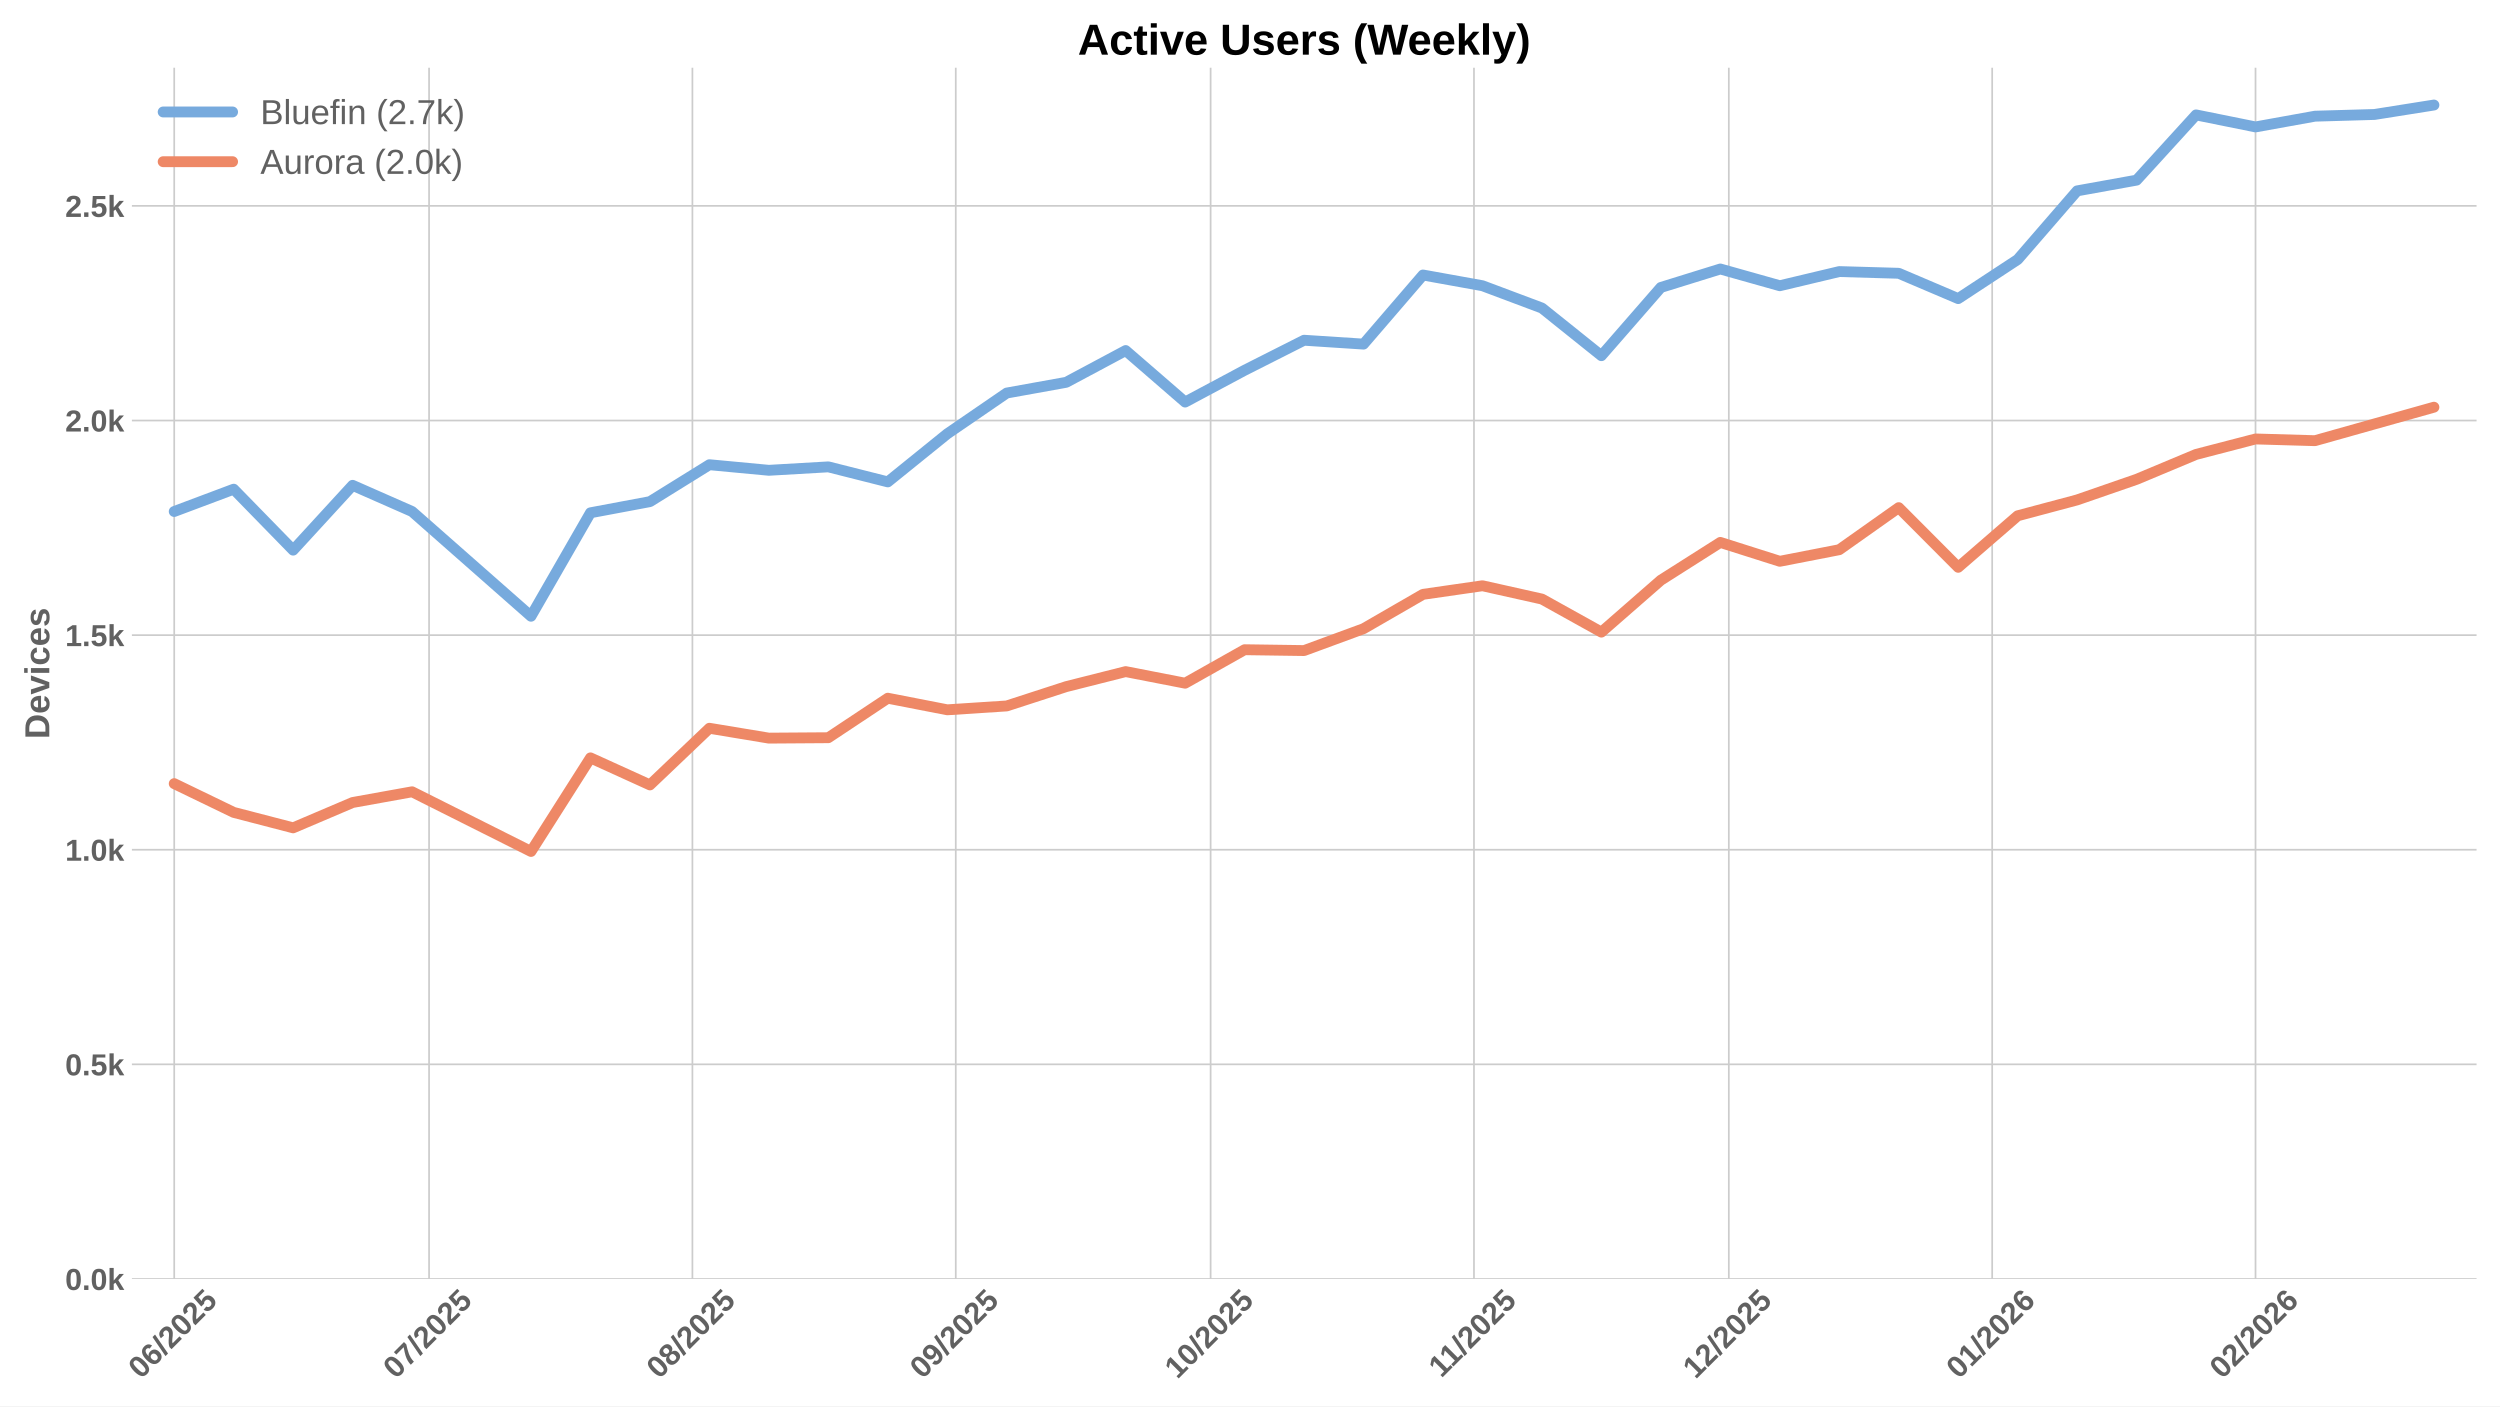
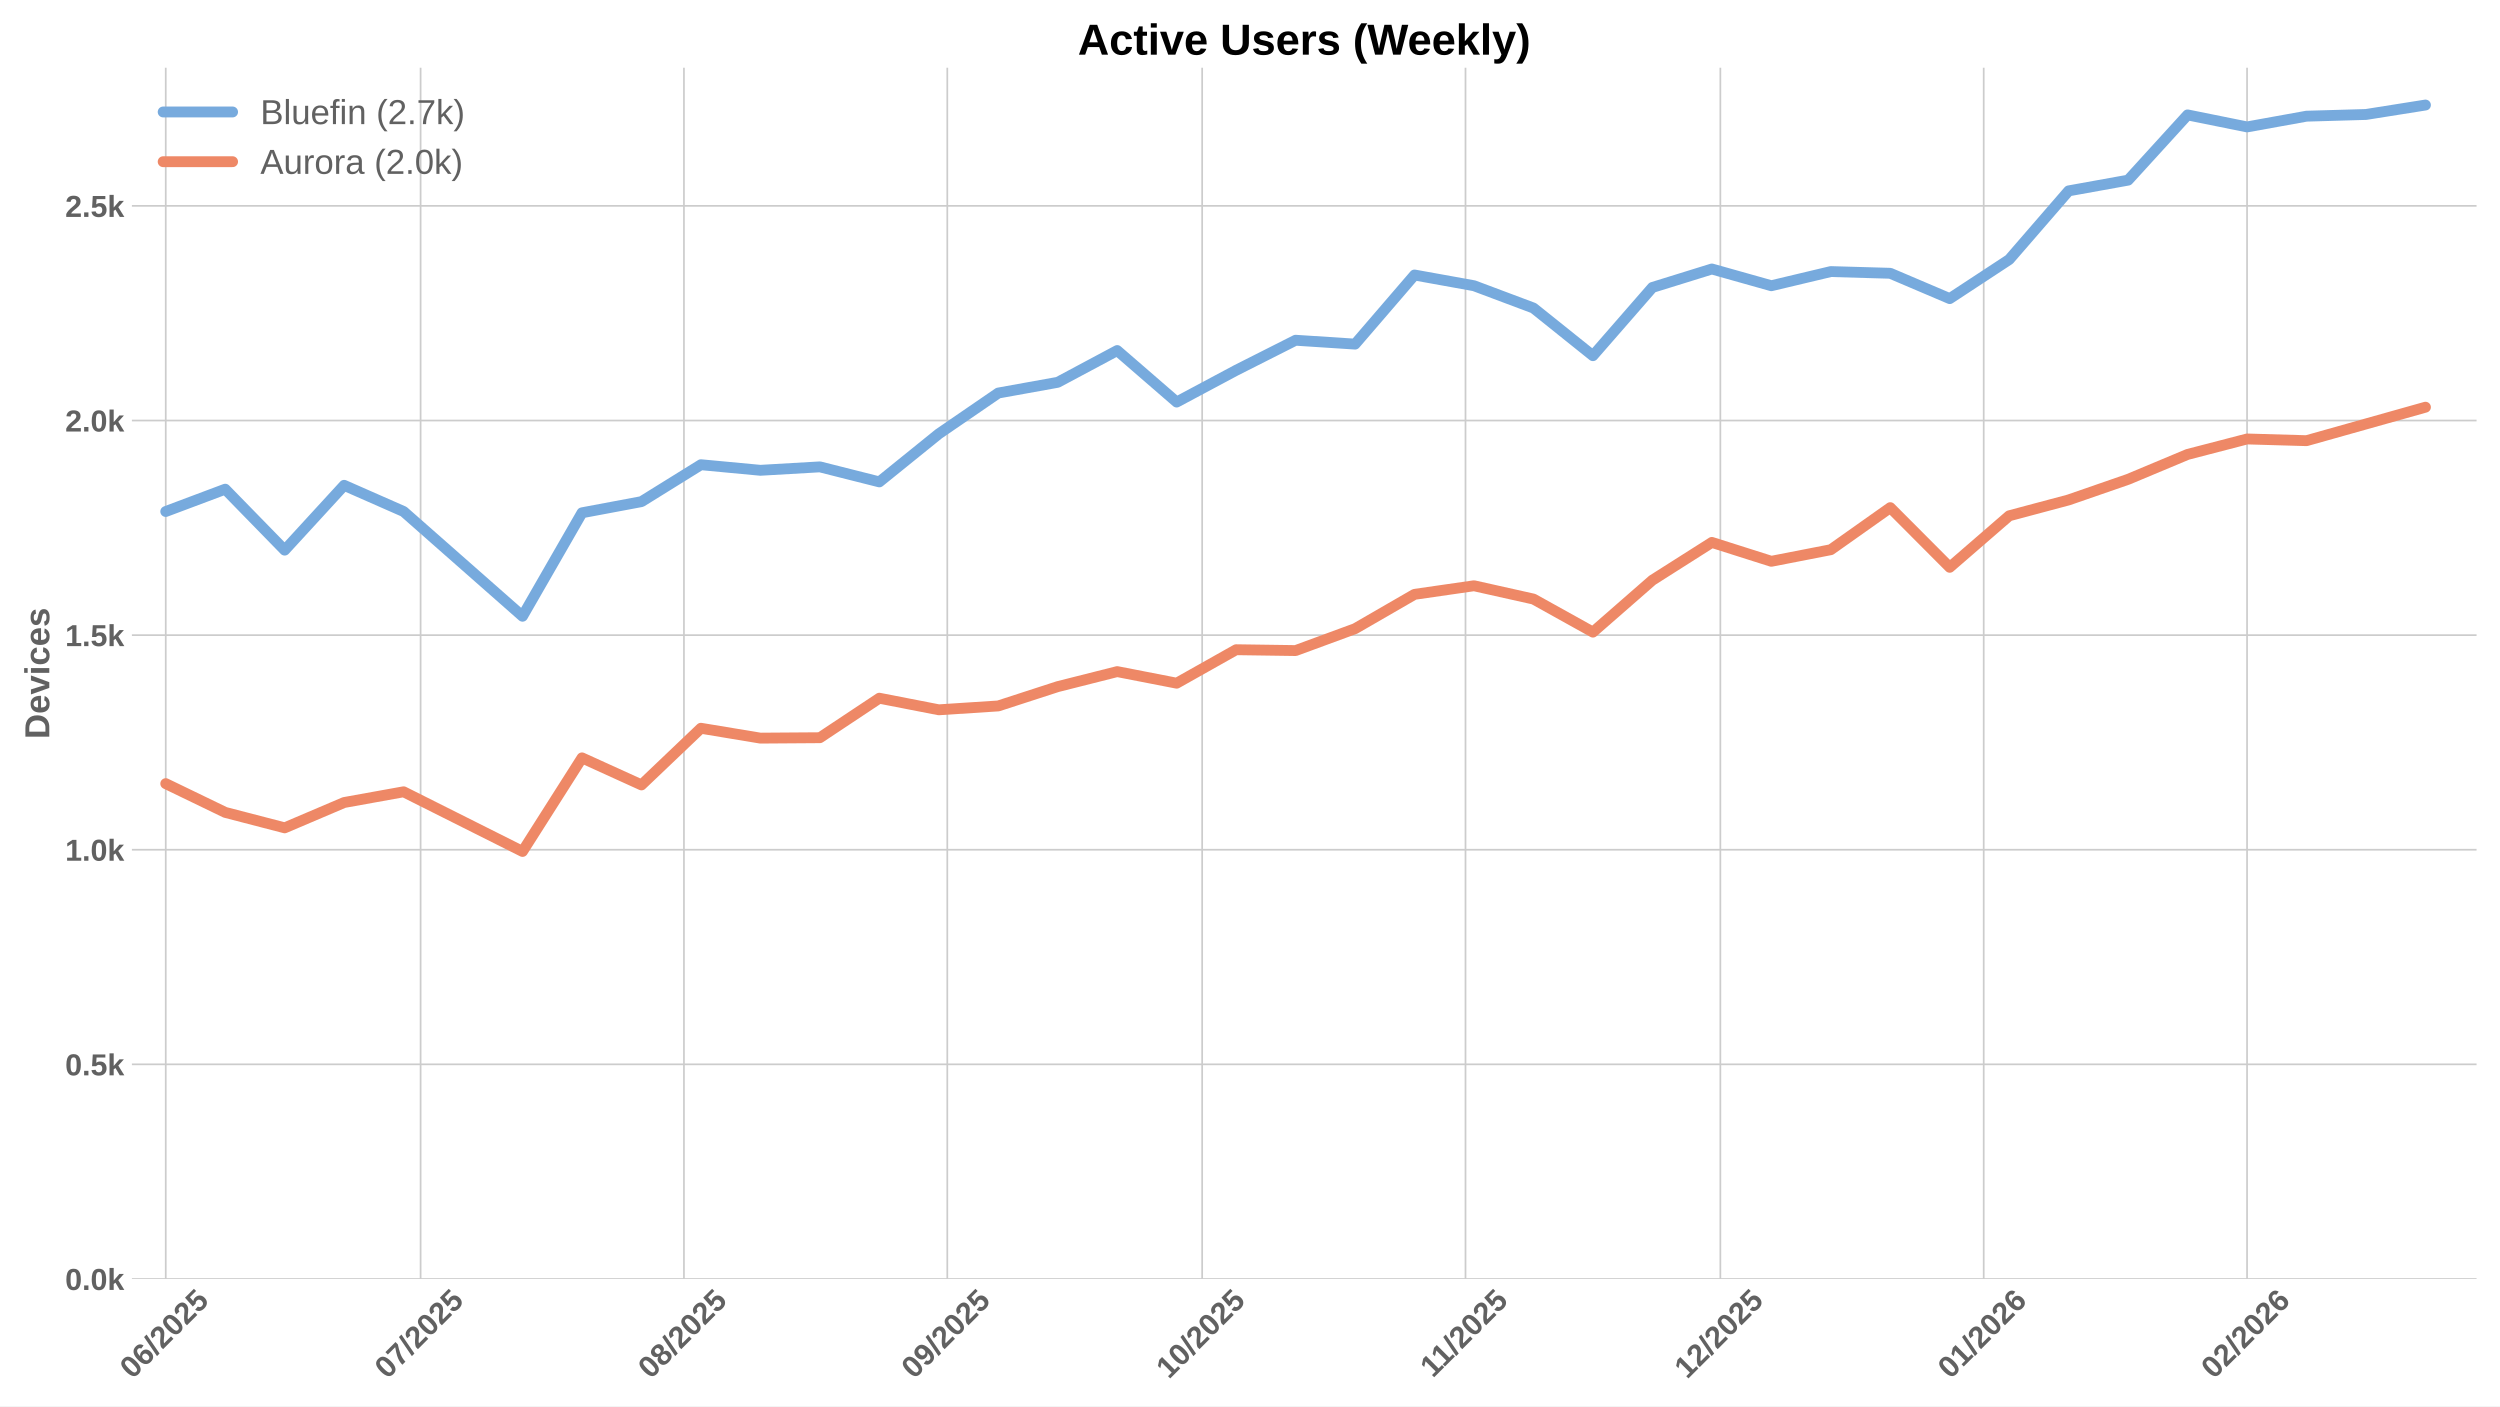
<svg xmlns="http://www.w3.org/2000/svg" xmlns:xlink="http://www.w3.org/1999/xlink" width="1152pt" height="648pt" viewBox="0 0 1152 648" version="1.1">
  <defs>
    <style type="text/css">*{stroke-linejoin: round; stroke-linecap: butt}</style>
  </defs>
  <g id="figure_1">
    <g id="patch_1">
      <path d="M 0 648  L 1152 648  L 1152 0  L 0 0  z " style="fill: #ffffff" />
    </g>
    <g id="axes_1">
      <g id="patch_2">
        <path d="M 60.78 589.343  L 1141.2 589.343  L 1141.2 31.2  L 60.78 31.2  z " style="fill: #ffffff" />
      </g>
      <g id="matplotlib.axis_1">
        <g id="xtick_1">
          <g id="line2d_1">
-             <path d="M 80.276 589.343  L 80.276 31.2  " clip-path="url(#pb93376499d)" style="fill: none; stroke: #cccccc; stroke-width: 0.8; stroke-linecap: round" />
+             <path d="M 76.374 589.343  L 76.374 31.2  " clip-path="url(#pc9b4772d0a)" style="fill: none; stroke: #cccccc; stroke-width: 0.8; stroke-linecap: round" />
          </g>
          <g id="line2d_2" />
          <g id="text_1">
-             <g style="fill: #616161" transform="translate(64.94592 635.7977) rotate(-45) scale(0.14 -0.14)">
+             <g style="fill: #616161" transform="translate(61.04337 635.7977) rotate(-45) scale(0.14 -0.14)">
              <defs>
                <path id="LiberationSans-Bold-30" d="M 3297 2203  Q 3297 1088 2914 512  Q 2531 -63 1766 -63  Q 253 -63 253 2203  Q 253 2994 418 3494  Q 584 3994 915 4231  Q 1247 4469 1791 4469  Q 2572 4469 2934 3903  Q 3297 3338 3297 2203  z M 2416 2203  Q 2416 2813 2356 3150  Q 2297 3488 2165 3634  Q 2034 3781 1784 3781  Q 1519 3781 1383 3632  Q 1247 3484 1189 3148  Q 1131 2813 1131 2203  Q 1131 1600 1192 1261  Q 1253 922 1386 775  Q 1519 628 1772 628  Q 2022 628 2158 783  Q 2294 938 2355 1278  Q 2416 1619 2416 2203  z " transform="scale(0.015625)" />
                <path id="LiberationSans-Bold-36" d="M 3328 1441  Q 3328 738 2934 337  Q 2541 -63 1847 -63  Q 1069 -63 651 482  Q 234 1028 234 2100  Q 234 3278 657 3873  Q 1081 4469 1869 4469  Q 2428 4469 2751 4222  Q 3075 3975 3209 3456  L 2381 3341  Q 2263 3775 1850 3775  Q 1497 3775 1295 3422  Q 1094 3069 1094 2350  Q 1234 2584 1484 2709  Q 1734 2834 2050 2834  Q 2641 2834 2984 2459  Q 3328 2084 3328 1441  z M 2447 1416  Q 2447 1791 2273 1989  Q 2100 2188 1797 2188  Q 1506 2188 1331 2002  Q 1156 1816 1156 1509  Q 1156 1125 1339 873  Q 1522 622 1819 622  Q 2116 622 2281 833  Q 2447 1044 2447 1416  z " transform="scale(0.015625)" />
                <path id="LiberationSans-Bold-2f" d="M 63 -128  L 972 4638  L 1716 4638  L 822 -128  L 63 -128  z " transform="scale(0.015625)" />
                <path id="LiberationSans-Bold-32" d="M 222 0  L 222 609  Q 394 988 711 1347  Q 1028 1706 1509 2097  Q 1972 2472 2158 2715  Q 2344 2959 2344 3194  Q 2344 3769 1766 3769  Q 1484 3769 1336 3617  Q 1188 3466 1144 3163  L 259 3213  Q 334 3825 717 4147  Q 1100 4469 1759 4469  Q 2472 4469 2853 4144  Q 3234 3819 3234 3231  Q 3234 2922 3112 2672  Q 2991 2422 2800 2211  Q 2609 2000 2376 1815  Q 2144 1631 1925 1456  Q 1706 1281 1526 1103  Q 1347 925 1259 722  L 3303 722  L 3303 0  L 222 0  z " transform="scale(0.015625)" />
                <path id="LiberationSans-Bold-35" d="M 3381 1466  Q 3381 766 2945 351  Q 2509 -63 1750 -63  Q 1088 -63 689 235  Q 291 534 197 1100  L 1075 1172  Q 1144 891 1319 762  Q 1494 634 1759 634  Q 2088 634 2283 843  Q 2478 1053 2478 1447  Q 2478 1794 2293 2001  Q 2109 2209 1778 2209  Q 1413 2209 1181 1925  L 325 1925  L 478 4403  L 3125 4403  L 3125 3750  L 1275 3750  L 1203 2638  Q 1522 2919 2000 2919  Q 2628 2919 3004 2528  Q 3381 2138 3381 1466  z " transform="scale(0.015625)" />
              </defs>
              <use xlink:href="#LiberationSans-Bold-30" />
              <use xlink:href="#LiberationSans-Bold-36" transform="translate(55.61523 0)" />
              <use xlink:href="#LiberationSans-Bold-2f" transform="translate(111.2305 0)" />
              <use xlink:href="#LiberationSans-Bold-32" transform="translate(139.0137 0)" />
              <use xlink:href="#LiberationSans-Bold-30" transform="translate(194.6289 0)" />
              <use xlink:href="#LiberationSans-Bold-32" transform="translate(250.2441 0)" />
              <use xlink:href="#LiberationSans-Bold-35" transform="translate(305.8594 0)" />
            </g>
          </g>
        </g>
        <g id="xtick_2">
          <g id="line2d_3">
-             <path d="M 197.713 589.343  L 197.713 31.2  " clip-path="url(#pb93376499d)" style="fill: none; stroke: #cccccc; stroke-width: 0.8; stroke-linecap: round" />
+             <path d="M 193.811 589.343  L 193.811 31.2  " clip-path="url(#pc9b4772d0a)" style="fill: none; stroke: #cccccc; stroke-width: 0.8; stroke-linecap: round" />
          </g>
          <g id="line2d_4" />
          <g id="text_2">
-             <g style="fill: #616161" transform="translate(182.3829 635.7977) rotate(-45) scale(0.14 -0.14)">
+             <g style="fill: #616161" transform="translate(178.4803 635.7977) rotate(-45) scale(0.14 -0.14)">
              <defs>
                <path id="LiberationSans-Bold-37" d="M 3278 3706  Q 2981 3238 2717 2797  Q 2453 2356 2256 1911  Q 2059 1466 1945 995  Q 1831 525 1831 0  L 916 0  Q 916 550 1059 1064  Q 1203 1578 1475 2111  Q 1747 2644 2463 3681  L 275 3681  L 275 4403  L 3278 4403  L 3278 3706  z " transform="scale(0.015625)" />
              </defs>
              <use xlink:href="#LiberationSans-Bold-30" />
              <use xlink:href="#LiberationSans-Bold-37" transform="translate(55.61523 0)" />
              <use xlink:href="#LiberationSans-Bold-2f" transform="translate(111.2305 0)" />
              <use xlink:href="#LiberationSans-Bold-32" transform="translate(139.0137 0)" />
              <use xlink:href="#LiberationSans-Bold-30" transform="translate(194.6289 0)" />
              <use xlink:href="#LiberationSans-Bold-32" transform="translate(250.2441 0)" />
              <use xlink:href="#LiberationSans-Bold-35" transform="translate(305.8594 0)" />
            </g>
          </g>
        </g>
        <g id="xtick_3">
          <g id="line2d_5">
-             <path d="M 319.065 589.343  L 319.065 31.2  " clip-path="url(#pb93376499d)" style="fill: none; stroke: #cccccc; stroke-width: 0.8; stroke-linecap: round" />
+             <path d="M 315.162 589.343  L 315.162 31.2  " clip-path="url(#pc9b4772d0a)" style="fill: none; stroke: #cccccc; stroke-width: 0.8; stroke-linecap: round" />
          </g>
          <g id="line2d_6" />
          <g id="text_3">
-             <g style="fill: #616161" transform="translate(303.7344 635.7977) rotate(-45) scale(0.14 -0.14)">
+             <g style="fill: #616161" transform="translate(299.8319 635.7977) rotate(-45) scale(0.14 -0.14)">
              <defs>
                <path id="LiberationSans-Bold-38" d="M 3363 1241  Q 3363 622 2953 279  Q 2544 -63 1784 -63  Q 1031 -63 617 278  Q 203 619 203 1234  Q 203 1656 447 1945  Q 691 2234 1100 2303  L 1100 2316  Q 744 2394 525 2669  Q 306 2944 306 3303  Q 306 3844 689 4156  Q 1072 4469 1772 4469  Q 2488 4469 2870 4164  Q 3253 3859 3253 3297  Q 3253 2938 3036 2666  Q 2819 2394 2453 2322  L 2453 2309  Q 2878 2241 3120 1961  Q 3363 1681 3363 1241  z M 2350 3250  Q 2350 3563 2206 3708  Q 2063 3853 1772 3853  Q 1203 3853 1203 3250  Q 1203 2619 1778 2619  Q 2066 2619 2208 2766  Q 2350 2913 2350 3250  z M 2453 1313  Q 2453 2003 1766 2003  Q 1447 2003 1276 1822  Q 1106 1641 1106 1300  Q 1106 913 1275 734  Q 1444 556 1791 556  Q 2131 556 2292 734  Q 2453 913 2453 1313  z " transform="scale(0.015625)" />
              </defs>
              <use xlink:href="#LiberationSans-Bold-30" />
              <use xlink:href="#LiberationSans-Bold-38" transform="translate(55.61523 0)" />
              <use xlink:href="#LiberationSans-Bold-2f" transform="translate(111.2305 0)" />
              <use xlink:href="#LiberationSans-Bold-32" transform="translate(139.0137 0)" />
              <use xlink:href="#LiberationSans-Bold-30" transform="translate(194.6289 0)" />
              <use xlink:href="#LiberationSans-Bold-32" transform="translate(250.2441 0)" />
              <use xlink:href="#LiberationSans-Bold-35" transform="translate(305.8594 0)" />
            </g>
          </g>
        </g>
        <g id="xtick_4">
          <g id="line2d_7">
-             <path d="M 440.416 589.343  L 440.416 31.2  " clip-path="url(#pb93376499d)" style="fill: none; stroke: #cccccc; stroke-width: 0.8; stroke-linecap: round" />
+             <path d="M 436.514 589.343  L 436.514 31.2  " clip-path="url(#pc9b4772d0a)" style="fill: none; stroke: #cccccc; stroke-width: 0.8; stroke-linecap: round" />
          </g>
          <g id="line2d_8" />
          <g id="text_4">
-             <g style="fill: #616161" transform="translate(425.0859 635.7977) rotate(-45) scale(0.14 -0.14)">
+             <g style="fill: #616161" transform="translate(421.1834 635.7977) rotate(-45) scale(0.14 -0.14)">
              <defs>
                <path id="LiberationSans-Bold-39" d="M 3322 2272  Q 3322 1100 2894 518  Q 2466 -63 1678 -63  Q 1097 -63 767 185  Q 438 434 300 972  L 1125 1088  Q 1247 628 1688 628  Q 2056 628 2254 981  Q 2453 1334 2459 2028  Q 2341 1794 2070 1661  Q 1800 1528 1488 1528  Q 906 1528 564 1923  Q 222 2319 222 2994  Q 222 3688 623 4078  Q 1025 4469 1759 4469  Q 2550 4469 2936 3920  Q 3322 3372 3322 2272  z M 2394 2888  Q 2394 3297 2214 3539  Q 2034 3781 1738 3781  Q 1447 3781 1280 3570  Q 1113 3359 1113 2988  Q 1113 2622 1278 2401  Q 1444 2181 1741 2181  Q 2022 2181 2208 2373  Q 2394 2566 2394 2888  z " transform="scale(0.015625)" />
              </defs>
              <use xlink:href="#LiberationSans-Bold-30" />
              <use xlink:href="#LiberationSans-Bold-39" transform="translate(55.61523 0)" />
              <use xlink:href="#LiberationSans-Bold-2f" transform="translate(111.2305 0)" />
              <use xlink:href="#LiberationSans-Bold-32" transform="translate(139.0137 0)" />
              <use xlink:href="#LiberationSans-Bold-30" transform="translate(194.6289 0)" />
              <use xlink:href="#LiberationSans-Bold-32" transform="translate(250.2441 0)" />
              <use xlink:href="#LiberationSans-Bold-35" transform="translate(305.8594 0)" />
            </g>
          </g>
        </g>
        <g id="xtick_5">
          <g id="line2d_9">
-             <path d="M 557.853 589.343  L 557.853 31.2  " clip-path="url(#pb93376499d)" style="fill: none; stroke: #cccccc; stroke-width: 0.8; stroke-linecap: round" />
+             <path d="M 553.951 589.343  L 553.951 31.2  " clip-path="url(#pc9b4772d0a)" style="fill: none; stroke: #cccccc; stroke-width: 0.8; stroke-linecap: round" />
          </g>
          <g id="line2d_10" />
          <g id="text_5">
-             <g style="fill: #616161" transform="translate(542.5229 635.7977) rotate(-45) scale(0.14 -0.14)">
+             <g style="fill: #616161" transform="translate(538.6203 635.7977) rotate(-45) scale(0.14 -0.14)">
              <defs>
                <path id="LiberationSans-Bold-31" d="M 403 0  L 403 653  L 1494 653  L 1494 3656  L 438 2997  L 438 3688  L 1541 4403  L 2372 4403  L 2372 653  L 3381 653  L 3381 0  L 403 0  z " transform="scale(0.015625)" />
              </defs>
              <use xlink:href="#LiberationSans-Bold-31" />
              <use xlink:href="#LiberationSans-Bold-30" transform="translate(55.61523 0)" />
              <use xlink:href="#LiberationSans-Bold-2f" transform="translate(111.2305 0)" />
              <use xlink:href="#LiberationSans-Bold-32" transform="translate(139.0137 0)" />
              <use xlink:href="#LiberationSans-Bold-30" transform="translate(194.6289 0)" />
              <use xlink:href="#LiberationSans-Bold-32" transform="translate(250.2441 0)" />
              <use xlink:href="#LiberationSans-Bold-35" transform="translate(305.8594 0)" />
            </g>
          </g>
        </g>
        <g id="xtick_6">
          <g id="line2d_11">
-             <path d="M 679.205 589.343  L 679.205 31.2  " clip-path="url(#pb93376499d)" style="fill: none; stroke: #cccccc; stroke-width: 0.8; stroke-linecap: round" />
+             <path d="M 675.302 589.343  L 675.302 31.2  " clip-path="url(#pc9b4772d0a)" style="fill: none; stroke: #cccccc; stroke-width: 0.8; stroke-linecap: round" />
          </g>
          <g id="line2d_12" />
          <g id="text_6">
-             <g style="fill: #616161" transform="translate(664.1466 635.2532) rotate(-45) scale(0.14 -0.14)">
+             <g style="fill: #616161" transform="translate(660.2441 635.2532) rotate(-45) scale(0.14 -0.14)">
              <use xlink:href="#LiberationSans-Bold-31" />
              <use xlink:href="#LiberationSans-Bold-31" transform="translate(50.11523 0)" />
              <use xlink:href="#LiberationSans-Bold-2f" transform="translate(105.7305 0)" />
              <use xlink:href="#LiberationSans-Bold-32" transform="translate(133.5137 0)" />
              <use xlink:href="#LiberationSans-Bold-30" transform="translate(189.1289 0)" />
              <use xlink:href="#LiberationSans-Bold-32" transform="translate(244.7441 0)" />
              <use xlink:href="#LiberationSans-Bold-35" transform="translate(300.3594 0)" />
            </g>
          </g>
        </g>
        <g id="xtick_7">
          <g id="line2d_13">
-             <path d="M 796.642 589.343  L 796.642 31.2  " clip-path="url(#pb93376499d)" style="fill: none; stroke: #cccccc; stroke-width: 0.8; stroke-linecap: round" />
+             <path d="M 792.739 589.343  L 792.739 31.2  " clip-path="url(#pc9b4772d0a)" style="fill: none; stroke: #cccccc; stroke-width: 0.8; stroke-linecap: round" />
          </g>
          <g id="line2d_14" />
          <g id="text_7">
-             <g style="fill: #616161" transform="translate(781.3114 635.7977) rotate(-45) scale(0.14 -0.14)">
+             <g style="fill: #616161" transform="translate(777.4088 635.7977) rotate(-45) scale(0.14 -0.14)">
              <use xlink:href="#LiberationSans-Bold-31" />
              <use xlink:href="#LiberationSans-Bold-32" transform="translate(55.61523 0)" />
              <use xlink:href="#LiberationSans-Bold-2f" transform="translate(111.2305 0)" />
              <use xlink:href="#LiberationSans-Bold-32" transform="translate(139.0137 0)" />
              <use xlink:href="#LiberationSans-Bold-30" transform="translate(194.6289 0)" />
              <use xlink:href="#LiberationSans-Bold-32" transform="translate(250.2441 0)" />
              <use xlink:href="#LiberationSans-Bold-35" transform="translate(305.8594 0)" />
            </g>
          </g>
        </g>
        <g id="xtick_8">
          <g id="line2d_15">
-             <path d="M 917.993 589.343  L 917.993 31.2  " clip-path="url(#pb93376499d)" style="fill: none; stroke: #cccccc; stroke-width: 0.8; stroke-linecap: round" />
+             <path d="M 914.091 589.343  L 914.091 31.2  " clip-path="url(#pc9b4772d0a)" style="fill: none; stroke: #cccccc; stroke-width: 0.8; stroke-linecap: round" />
          </g>
          <g id="line2d_16" />
          <g id="text_8">
-             <g style="fill: #616161" transform="translate(902.6629 635.7977) rotate(-45) scale(0.14 -0.14)">
+             <g style="fill: #616161" transform="translate(898.7603 635.7977) rotate(-45) scale(0.14 -0.14)">
              <use xlink:href="#LiberationSans-Bold-30" />
              <use xlink:href="#LiberationSans-Bold-31" transform="translate(55.61523 0)" />
              <use xlink:href="#LiberationSans-Bold-2f" transform="translate(111.2305 0)" />
              <use xlink:href="#LiberationSans-Bold-32" transform="translate(139.0137 0)" />
              <use xlink:href="#LiberationSans-Bold-30" transform="translate(194.6289 0)" />
              <use xlink:href="#LiberationSans-Bold-32" transform="translate(250.2441 0)" />
              <use xlink:href="#LiberationSans-Bold-36" transform="translate(305.8594 0)" />
            </g>
          </g>
        </g>
        <g id="xtick_9">
          <g id="line2d_17">
-             <path d="M 1039.345 589.343  L 1039.345 31.2  " clip-path="url(#pb93376499d)" style="fill: none; stroke: #cccccc; stroke-width: 0.8; stroke-linecap: round" />
+             <path d="M 1035.442 589.343  L 1035.442 31.2  " clip-path="url(#pc9b4772d0a)" style="fill: none; stroke: #cccccc; stroke-width: 0.8; stroke-linecap: round" />
          </g>
          <g id="line2d_18" />
          <g id="text_9">
-             <g style="fill: #616161" transform="translate(1024.014 635.7977) rotate(-45) scale(0.14 -0.14)">
+             <g style="fill: #616161" transform="translate(1020.112 635.7977) rotate(-45) scale(0.14 -0.14)">
              <use xlink:href="#LiberationSans-Bold-30" />
              <use xlink:href="#LiberationSans-Bold-32" transform="translate(55.61523 0)" />
              <use xlink:href="#LiberationSans-Bold-2f" transform="translate(111.2305 0)" />
              <use xlink:href="#LiberationSans-Bold-32" transform="translate(139.0137 0)" />
              <use xlink:href="#LiberationSans-Bold-30" transform="translate(194.6289 0)" />
              <use xlink:href="#LiberationSans-Bold-32" transform="translate(250.2441 0)" />
              <use xlink:href="#LiberationSans-Bold-36" transform="translate(305.8594 0)" />
            </g>
          </g>
        </g>
      </g>
      <g id="matplotlib.axis_2">
        <g id="ytick_1">
          <g id="line2d_19">
-             <path d="M 60.78 589.343  L 1141.2 589.343  " clip-path="url(#pb93376499d)" style="fill: none; stroke: #cccccc; stroke-width: 0.8; stroke-linecap: round" />
+             <path d="M 60.78 589.343  L 1141.2 589.343  " clip-path="url(#pc9b4772d0a)" style="fill: none; stroke: #cccccc; stroke-width: 0.8; stroke-linecap: round" />
          </g>
          <g id="line2d_20" />
          <g id="text_10">
            <g style="fill: #616161" transform="translate(30.03469 594.416) scale(0.14 -0.14)">
              <defs>
                <path id="LiberationSans-Bold-2e" d="M 434 0  L 434 953  L 1338 953  L 1338 0  L 434 0  z " transform="scale(0.015625)" />
                <path id="LiberationSans-Bold-6b" d="M 2606 0  L 1703 1531  L 1325 1269  L 1325 0  L 447 0  L 447 4638  L 1325 4638  L 1325 1981  L 2531 3381  L 3475 3381  L 2288 2063  L 3566 0  L 2606 0  z " transform="scale(0.015625)" />
              </defs>
              <use xlink:href="#LiberationSans-Bold-30" />
              <use xlink:href="#LiberationSans-Bold-2e" transform="translate(55.61523 0)" />
              <use xlink:href="#LiberationSans-Bold-30" transform="translate(83.39844 0)" />
              <use xlink:href="#LiberationSans-Bold-6b" transform="translate(139.0137 0)" />
            </g>
          </g>
        </g>
        <g id="ytick_2">
          <g id="line2d_21">
-             <path d="M 60.78 490.45  L 1141.2 490.45  " clip-path="url(#pb93376499d)" style="fill: none; stroke: #cccccc; stroke-width: 0.8; stroke-linecap: round" />
+             <path d="M 60.78 490.45  L 1141.2 490.45  " clip-path="url(#pc9b4772d0a)" style="fill: none; stroke: #cccccc; stroke-width: 0.8; stroke-linecap: round" />
          </g>
          <g id="line2d_22" />
          <g id="text_11">
            <g style="fill: #616161" transform="translate(30.03469 495.5228) scale(0.14 -0.14)">
              <use xlink:href="#LiberationSans-Bold-30" />
              <use xlink:href="#LiberationSans-Bold-2e" transform="translate(55.61523 0)" />
              <use xlink:href="#LiberationSans-Bold-35" transform="translate(83.39844 0)" />
              <use xlink:href="#LiberationSans-Bold-6b" transform="translate(139.0137 0)" />
            </g>
          </g>
        </g>
        <g id="ytick_3">
          <g id="line2d_23">
-             <path d="M 60.78 391.557  L 1141.2 391.557  " clip-path="url(#pb93376499d)" style="fill: none; stroke: #cccccc; stroke-width: 0.8; stroke-linecap: round" />
+             <path d="M 60.78 391.557  L 1141.2 391.557  " clip-path="url(#pc9b4772d0a)" style="fill: none; stroke: #cccccc; stroke-width: 0.8; stroke-linecap: round" />
          </g>
          <g id="line2d_24" />
          <g id="text_12">
            <g style="fill: #616161" transform="translate(30.03469 396.6297) scale(0.14 -0.14)">
              <use xlink:href="#LiberationSans-Bold-31" />
              <use xlink:href="#LiberationSans-Bold-2e" transform="translate(55.61523 0)" />
              <use xlink:href="#LiberationSans-Bold-30" transform="translate(83.39844 0)" />
              <use xlink:href="#LiberationSans-Bold-6b" transform="translate(139.0137 0)" />
            </g>
          </g>
        </g>
        <g id="ytick_4">
          <g id="line2d_25">
-             <path d="M 60.78 292.664  L 1141.2 292.664  " clip-path="url(#pb93376499d)" style="fill: none; stroke: #cccccc; stroke-width: 0.8; stroke-linecap: round" />
+             <path d="M 60.78 292.664  L 1141.2 292.664  " clip-path="url(#pc9b4772d0a)" style="fill: none; stroke: #cccccc; stroke-width: 0.8; stroke-linecap: round" />
          </g>
          <g id="line2d_26" />
          <g id="text_13">
            <g style="fill: #616161" transform="translate(30.03469 297.7365) scale(0.14 -0.14)">
              <use xlink:href="#LiberationSans-Bold-31" />
              <use xlink:href="#LiberationSans-Bold-2e" transform="translate(55.61523 0)" />
              <use xlink:href="#LiberationSans-Bold-35" transform="translate(83.39844 0)" />
              <use xlink:href="#LiberationSans-Bold-6b" transform="translate(139.0137 0)" />
            </g>
          </g>
        </g>
        <g id="ytick_5">
          <g id="line2d_27">
-             <path d="M 60.78 193.77  L 1141.2 193.77  " clip-path="url(#pb93376499d)" style="fill: none; stroke: #cccccc; stroke-width: 0.8; stroke-linecap: round" />
+             <path d="M 60.78 193.77  L 1141.2 193.77  " clip-path="url(#pc9b4772d0a)" style="fill: none; stroke: #cccccc; stroke-width: 0.8; stroke-linecap: round" />
          </g>
          <g id="line2d_28" />
          <g id="text_14">
            <g style="fill: #616161" transform="translate(30.03469 198.8433) scale(0.14 -0.14)">
              <use xlink:href="#LiberationSans-Bold-32" />
              <use xlink:href="#LiberationSans-Bold-2e" transform="translate(55.61523 0)" />
              <use xlink:href="#LiberationSans-Bold-30" transform="translate(83.39844 0)" />
              <use xlink:href="#LiberationSans-Bold-6b" transform="translate(139.0137 0)" />
            </g>
          </g>
        </g>
        <g id="ytick_6">
          <g id="line2d_29">
-             <path d="M 60.78 94.877  L 1141.2 94.877  " clip-path="url(#pb93376499d)" style="fill: none; stroke: #cccccc; stroke-width: 0.8; stroke-linecap: round" />
+             <path d="M 60.78 94.877  L 1141.2 94.877  " clip-path="url(#pc9b4772d0a)" style="fill: none; stroke: #cccccc; stroke-width: 0.8; stroke-linecap: round" />
          </g>
          <g id="line2d_30" />
          <g id="text_15">
            <g style="fill: #616161" transform="translate(30.03469 99.95013) scale(0.14 -0.14)">
              <use xlink:href="#LiberationSans-Bold-32" />
              <use xlink:href="#LiberationSans-Bold-2e" transform="translate(55.61523 0)" />
              <use xlink:href="#LiberationSans-Bold-35" transform="translate(83.39844 0)" />
              <use xlink:href="#LiberationSans-Bold-6b" transform="translate(139.0137 0)" />
            </g>
          </g>
        </g>
        <g id="text_16">
          <g style="fill: #616161" transform="translate(22.71469 340.5153) rotate(-90) scale(0.16 -0.16)">
            <defs>
              <path id="LiberationSans-Bold-44" d="M 4353 2234  Q 4353 1553 4086 1045  Q 3819 538 3330 269  Q 2841 0 2209 0  L 428 0  L 428 4403  L 2022 4403  Q 3134 4403 3743 3842  Q 4353 3281 4353 2234  z M 3425 2234  Q 3425 2944 3056 3317  Q 2688 3691 2003 3691  L 1350 3691  L 1350 713  L 2131 713  Q 2725 713 3075 1122  Q 3425 1531 3425 2234  z " transform="scale(0.015625)" />
              <path id="LiberationSans-Bold-65" d="M 1831 -63  Q 1069 -63 659 389  Q 250 841 250 1706  Q 250 2544 665 2994  Q 1081 3444 1844 3444  Q 2572 3444 2956 2961  Q 3341 2478 3341 1547  L 3341 1522  L 1172 1522  Q 1172 1028 1355 776  Q 1538 525 1875 525  Q 2341 525 2463 928  L 3291 856  Q 2931 -63 1831 -63  z M 1831 2891  Q 1522 2891 1355 2675  Q 1188 2459 1178 2072  L 2491 2072  Q 2466 2481 2294 2686  Q 2122 2891 1831 2891  z " transform="scale(0.015625)" />
              <path id="LiberationSans-Bold-76" d="M 2284 0  L 1234 0  L 25 3381  L 953 3381  L 1544 1491  Q 1591 1334 1766 709  Q 1797 838 1894 1159  Q 1991 1481 2613 3381  L 3531 3381  L 2284 0  z " transform="scale(0.015625)" />
              <path id="LiberationSans-Bold-69" d="M 447 3991  L 447 4638  L 1325 4638  L 1325 3991  L 447 3991  z M 447 0  L 447 3381  L 1325 3381  L 1325 0  L 447 0  z " transform="scale(0.015625)" />
              <path id="LiberationSans-Bold-63" d="M 1856 -63  Q 1088 -63 669 395  Q 250 853 250 1672  Q 250 2509 672 2976  Q 1094 3444 1869 3444  Q 2466 3444 2856 3144  Q 3247 2844 3347 2316  L 2463 2272  Q 2425 2531 2275 2686  Q 2125 2841 1850 2841  Q 1172 2841 1172 1706  Q 1172 538 1863 538  Q 2113 538 2281 695  Q 2450 853 2491 1166  L 3372 1125  Q 3325 778 3123 506  Q 2922 234 2594 85  Q 2266 -63 1856 -63  z " transform="scale(0.015625)" />
              <path id="LiberationSans-Bold-73" d="M 3297 988  Q 3297 497 2895 217  Q 2494 -63 1784 -63  Q 1088 -63 717 157  Q 347 378 225 844  L 997 959  Q 1063 719 1223 619  Q 1384 519 1784 519  Q 2153 519 2322 612  Q 2491 706 2491 906  Q 2491 1069 2355 1164  Q 2219 1259 1894 1325  Q 1150 1472 890 1598  Q 631 1725 495 1926  Q 359 2128 359 2422  Q 359 2906 732 3176  Q 1106 3447 1791 3447  Q 2394 3447 2761 3212  Q 3128 2978 3219 2534  L 2441 2453  Q 2403 2659 2256 2761  Q 2109 2863 1791 2863  Q 1478 2863 1322 2783  Q 1166 2703 1166 2516  Q 1166 2369 1286 2283  Q 1406 2197 1691 2141  Q 2088 2059 2395 1973  Q 2703 1888 2889 1769  Q 3075 1650 3186 1464  Q 3297 1278 3297 988  z " transform="scale(0.015625)" />
            </defs>
            <use xlink:href="#LiberationSans-Bold-44" />
            <use xlink:href="#LiberationSans-Bold-65" transform="translate(72.2168 0)" />
            <use xlink:href="#LiberationSans-Bold-76" transform="translate(127.832 0)" />
            <use xlink:href="#LiberationSans-Bold-69" transform="translate(183.4473 0)" />
            <use xlink:href="#LiberationSans-Bold-63" transform="translate(211.2305 0)" />
            <use xlink:href="#LiberationSans-Bold-65" transform="translate(266.8457 0)" />
            <use xlink:href="#LiberationSans-Bold-73" transform="translate(322.4609 0)" />
          </g>
        </g>
      </g>
      <g id="line2d_31">
-         <path d="M 80.276 235.701  L 107.678 225.416  L 135.08 253.502  L 162.482 223.636  L 189.884 235.701  L 244.688 283.961  L 272.09 236.295  L 299.492 231.152  L 326.894 214.142  L 354.296 216.714  L 381.698 215.131  L 409.1 222.054  L 436.502 199.902  L 463.904 181.112  L 491.306 176.168  L 518.708 161.531  L 546.109 185.266  L 573.511 170.629  L 600.913 156.784  L 628.315 158.565  L 655.717 126.721  L 683.119 131.666  L 710.521 141.95  L 737.923 163.905  L 765.325 132.457  L 792.727 123.952  L 820.129 131.666  L 847.531 125.139  L 874.933 125.93  L 902.335 137.599  L 929.737 119.601  L 957.139 87.955  L 984.541 83.01  L 1011.943 52.947  L 1039.345 58.485  L 1066.747 53.54  L 1094.149 52.749  L 1121.551 48.398  " clip-path="url(#pb93376499d)" style="fill: none; stroke: #77aadd; stroke-width: 5; stroke-linecap: round" />
+         <path d="M 76.374 235.701  L 103.776 225.416  L 131.178 253.502  L 158.58 223.636  L 185.981 235.701  L 240.785 283.961  L 268.187 236.295  L 295.589 231.152  L 322.991 214.142  L 350.393 216.714  L 377.795 215.131  L 405.197 222.054  L 432.599 199.902  L 460.001 181.112  L 487.403 176.168  L 514.805 161.531  L 542.207 185.266  L 569.609 170.629  L 597.011 156.784  L 624.413 158.565  L 651.815 126.721  L 679.217 131.666  L 706.619 141.95  L 734.021 163.905  L 761.423 132.457  L 788.825 123.952  L 816.226 131.666  L 843.628 125.139  L 871.03 125.93  L 898.432 137.599  L 925.834 119.601  L 953.236 87.955  L 980.638 83.01  L 1008.04 52.947  L 1035.442 58.485  L 1062.844 53.54  L 1090.246 52.749  L 1117.648 48.398  " clip-path="url(#pc9b4772d0a)" style="fill: none; stroke: #77aadd; stroke-width: 5; stroke-linecap: round" />
      </g>
      <g id="line2d_32">
-         <path d="M 80.276 361.098  L 107.678 374.349  L 135.08 381.47  L 162.482 369.8  L 189.884 364.856  L 244.688 392.348  L 272.09 349.231  L 299.492 361.691  L 326.894 335.583  L 354.296 340.132  L 381.698 339.935  L 409.1 321.738  L 436.502 327.078  L 463.904 325.298  L 491.306 316.398  L 518.708 309.476  L 546.109 314.816  L 573.511 299.388  L 600.913 299.784  L 628.315 289.697  L 655.717 273.874  L 683.119 269.918  L 710.521 276.05  L 737.923 291.279  L 765.325 267.347  L 792.727 249.942  L 820.129 258.644  L 847.531 253.304  L 874.933 233.921  L 902.335 261.413  L 929.737 237.679  L 957.139 230.361  L 984.541 220.867  L 1011.943 209.396  L 1039.345 202.275  L 1066.747 203.066  L 1094.149 195.353  L 1121.551 187.639  " clip-path="url(#pb93376499d)" style="fill: none; stroke: #ee8866; stroke-width: 5; stroke-linecap: round" />
+         <path d="M 76.374 361.098  L 103.776 374.349  L 131.178 381.47  L 158.58 369.8  L 185.981 364.856  L 240.785 392.348  L 268.187 349.231  L 295.589 361.691  L 322.991 335.583  L 350.393 340.132  L 377.795 339.935  L 405.197 321.738  L 432.599 327.078  L 460.001 325.298  L 487.403 316.398  L 514.805 309.476  L 542.207 314.816  L 569.609 299.388  L 597.011 299.784  L 624.413 289.697  L 651.815 273.874  L 679.217 269.918  L 706.619 276.05  L 734.021 291.279  L 761.423 267.347  L 788.825 249.942  L 816.226 258.644  L 843.628 253.304  L 871.03 233.921  L 898.432 261.413  L 925.834 237.679  L 953.236 230.361  L 980.638 220.867  L 1008.04 209.396  L 1035.442 202.275  L 1062.844 203.066  L 1090.246 195.353  L 1117.648 187.639  " clip-path="url(#pc9b4772d0a)" style="fill: none; stroke: #ee8866; stroke-width: 5; stroke-linecap: round" />
      </g>
      <g id="patch_3">
        <path d="M 60.78 589.343  L 60.78 31.2  " style="fill: none" />
      </g>
      <g id="patch_4">
        <path d="M 1141.2 589.343  L 1141.2 31.2  " style="fill: none" />
      </g>
      <g id="patch_5">
        <path d="M 60.78 589.343  L 1141.2 589.343  " style="fill: none" />
      </g>
      <g id="patch_6">
        <path d="M 60.78 31.2  L 1141.2 31.2  " style="fill: none" />
      </g>
      <g id="text_17">
        <g transform="translate(496.6791 25.2) scale(0.2 -0.2)">
          <defs>
            <path id="LiberationSans-Bold-41" d="M 3541 0  L 3150 1125  L 1472 1125  L 1081 0  L 159 0  L 1766 4403  L 2853 4403  L 4453 0  L 3541 0  z M 2309 3725  L 2291 3656  Q 2259 3544 2215 3400  Q 2172 3256 1678 1819  L 2944 1819  L 2509 3084  L 2375 3509  L 2309 3725  z " transform="scale(0.015625)" />
            <path id="LiberationSans-Bold-74" d="M 1313 -56  Q 925 -56 715 155  Q 506 366 506 794  L 506 2788  L 78 2788  L 78 3381  L 550 3381  L 825 4175  L 1375 4175  L 1375 3381  L 2016 3381  L 2016 2788  L 1375 2788  L 1375 1031  Q 1375 784 1469 667  Q 1563 550 1759 550  Q 1863 550 2053 594  L 2053 50  Q 1728 -56 1313 -56  z " transform="scale(0.015625)" />
            <path id="LiberationSans-Bold-20" transform="scale(0.015625)" />
            <path id="LiberationSans-Bold-55" d="M 2259 -63  Q 1350 -63 867 381  Q 384 825 384 1650  L 384 4403  L 1306 4403  L 1306 1722  Q 1306 1200 1554 929  Q 1803 659 2284 659  Q 2778 659 3043 942  Q 3309 1225 3309 1753  L 3309 4403  L 4231 4403  L 4231 1697  Q 4231 859 3714 398  Q 3197 -63 2259 -63  z " transform="scale(0.015625)" />
            <path id="LiberationSans-Bold-72" d="M 447 0  L 447 2588  Q 447 2866 439 3052  Q 431 3238 422 3381  L 1259 3381  Q 1269 3325 1284 3039  Q 1300 2753 1300 2659  L 1313 2659  Q 1441 3016 1541 3161  Q 1641 3306 1778 3376  Q 1916 3447 2122 3447  Q 2291 3447 2394 3400  L 2394 2666  Q 2181 2713 2019 2713  Q 1691 2713 1508 2447  Q 1325 2181 1325 1659  L 1325 0  L 447 0  z " transform="scale(0.015625)" />
            <path id="LiberationSans-Bold-28" d="M 1247 -1328  Q 756 -622 537 81  Q 319 784 319 1659  Q 319 2531 537 3232  Q 756 3934 1247 4638  L 2125 4638  Q 1631 3925 1407 3219  Q 1184 2513 1184 1656  Q 1184 803 1406 101  Q 1628 -600 2125 -1328  L 1247 -1328  z " transform="scale(0.015625)" />
            <path id="LiberationSans-Bold-57" d="M 4897 0  L 3803 0  L 3206 2547  Q 3097 2997 3022 3488  Q 2947 3078 2900 2864  Q 2853 2650 2234 0  L 1141 0  L 6 4403  L 941 4403  L 1578 1559  L 1722 872  Q 1809 1306 1892 1701  Q 1975 2097 2516 4403  L 3547 4403  L 4103 2059  Q 4169 1797 4325 872  L 4403 1234  L 4569 1953  L 5100 4403  L 6034 4403  L 4897 0  z " transform="scale(0.015625)" />
            <path id="LiberationSans-Bold-6c" d="M 447 0  L 447 4638  L 1325 4638  L 1325 0  L 447 0  z " transform="scale(0.015625)" />
            <path id="LiberationSans-Bold-79" d="M 884 -1328  Q 569 -1328 331 -1288  L 331 -663  Q 497 -688 634 -688  Q 822 -688 945 -628  Q 1069 -569 1167 -431  Q 1266 -294 1388 34  L 50 3381  L 978 3381  L 1509 1797  Q 1634 1456 1825 753  L 1903 1050  L 2106 1784  L 2606 3381  L 3525 3381  L 2188 -178  Q 1919 -828 1630 -1078  Q 1341 -1328 884 -1328  z " transform="scale(0.015625)" />
            <path id="LiberationSans-Bold-29" d="M 6 -1328  Q 506 -597 726 101  Q 947 800 947 1656  Q 947 2516 722 3223  Q 497 3931 6 4638  L 884 4638  Q 1378 3928 1595 3225  Q 1813 2522 1813 1659  Q 1813 791 1595 87  Q 1378 -616 884 -1328  L 6 -1328  z " transform="scale(0.015625)" />
          </defs>
          <use xlink:href="#LiberationSans-Bold-41" />
          <use xlink:href="#LiberationSans-Bold-63" transform="translate(72.2168 0)" />
          <use xlink:href="#LiberationSans-Bold-74" transform="translate(127.832 0)" />
          <use xlink:href="#LiberationSans-Bold-69" transform="translate(161.1328 0)" />
          <use xlink:href="#LiberationSans-Bold-76" transform="translate(188.916 0)" />
          <use xlink:href="#LiberationSans-Bold-65" transform="translate(244.5312 0)" />
          <use xlink:href="#LiberationSans-Bold-20" transform="translate(300.1465 0)" />
          <use xlink:href="#LiberationSans-Bold-55" transform="translate(327.9297 0)" />
          <use xlink:href="#LiberationSans-Bold-73" transform="translate(400.1465 0)" />
          <use xlink:href="#LiberationSans-Bold-65" transform="translate(455.7617 0)" />
          <use xlink:href="#LiberationSans-Bold-72" transform="translate(511.377 0)" />
          <use xlink:href="#LiberationSans-Bold-73" transform="translate(550.293 0)" />
          <use xlink:href="#LiberationSans-Bold-20" transform="translate(605.9082 0)" />
          <use xlink:href="#LiberationSans-Bold-28" transform="translate(633.6914 0)" />
          <use xlink:href="#LiberationSans-Bold-57" transform="translate(666.9922 0)" />
          <use xlink:href="#LiberationSans-Bold-65" transform="translate(759.627 0)" />
          <use xlink:href="#LiberationSans-Bold-65" transform="translate(815.2422 0)" />
          <use xlink:href="#LiberationSans-Bold-6b" transform="translate(870.8574 0)" />
          <use xlink:href="#LiberationSans-Bold-6c" transform="translate(926.4727 0)" />
          <use xlink:href="#LiberationSans-Bold-79" transform="translate(954.2559 0)" />
          <use xlink:href="#LiberationSans-Bold-29" transform="translate(1009.871 0)" />
        </g>
      </g>
      <g id="legend_1">
        <g id="line2d_33">
          <path d="M 75.18 51.595  L 91.18 51.595  L 107.18 51.595  " style="fill: none; stroke: #77aadd; stroke-width: 5; stroke-linecap: round" />
        </g>
        <g id="text_18">
          <g style="fill: #616161" transform="translate(119.98 57.195) scale(0.16 -0.16)">
            <defs>
              <path id="LiberationSans-42" d="M 3931 1241  Q 3931 653 3503 326  Q 3075 0 2313 0  L 525 0  L 525 4403  L 2125 4403  Q 3675 4403 3675 3334  Q 3675 2944 3456 2678  Q 3238 2413 2838 2322  Q 3363 2259 3647 1970  Q 3931 1681 3931 1241  z M 3075 3263  Q 3075 3619 2831 3772  Q 2588 3925 2125 3925  L 1122 3925  L 1122 2531  L 2125 2531  Q 2603 2531 2839 2711  Q 3075 2891 3075 3263  z M 3328 1288  Q 3328 2066 2234 2066  L 1122 2066  L 1122 478  L 2281 478  Q 2828 478 3078 681  Q 3328 884 3328 1288  z " transform="scale(0.015625)" />
              <path id="LiberationSans-6c" d="M 431 0  L 431 4638  L 994 4638  L 994 0  L 431 0  z " transform="scale(0.015625)" />
              <path id="LiberationSans-75" d="M 981 3381  L 981 1238  Q 981 903 1047 718  Q 1113 534 1256 453  Q 1400 372 1678 372  Q 2084 372 2318 650  Q 2553 928 2553 1422  L 2553 3381  L 3116 3381  L 3116 722  Q 3116 131 3134 0  L 2603 0  Q 2600 16 2597 84  Q 2594 153 2589 242  Q 2584 331 2578 578  L 2569 578  Q 2375 228 2120 82  Q 1866 -63 1488 -63  Q 931 -63 673 214  Q 416 491 416 1128  L 416 3381  L 981 3381  z " transform="scale(0.015625)" />
              <path id="LiberationSans-65" d="M 863 1572  Q 863 991 1103 675  Q 1344 359 1806 359  Q 2172 359 2392 506  Q 2613 653 2691 878  L 3184 738  Q 2881 -63 1806 -63  Q 1056 -63 664 384  Q 272 831 272 1713  Q 272 2550 664 2997  Q 1056 3444 1784 3444  Q 3275 3444 3275 1647  L 3275 1572  L 863 1572  z M 2694 2003  Q 2647 2538 2422 2783  Q 2197 3028 1775 3028  Q 1366 3028 1127 2754  Q 888 2481 869 2003  L 2694 2003  z " transform="scale(0.015625)" />
              <path id="LiberationSans-66" d="M 1128 2972  L 1128 0  L 566 0  L 566 2972  L 91 2972  L 91 3381  L 566 3381  L 566 3763  Q 566 4225 769 4428  Q 972 4631 1391 4631  Q 1625 4631 1788 4594  L 1788 4166  Q 1647 4191 1538 4191  Q 1322 4191 1225 4081  Q 1128 3972 1128 3684  L 1128 3381  L 1788 3381  L 1788 2972  L 1128 2972  z " transform="scale(0.015625)" />
              <path id="LiberationSans-69" d="M 428 4100  L 428 4638  L 991 4638  L 991 4100  L 428 4100  z M 428 0  L 428 3381  L 991 3381  L 991 0  L 428 0  z " transform="scale(0.015625)" />
              <path id="LiberationSans-6e" d="M 2578 0  L 2578 2144  Q 2578 2478 2512 2662  Q 2447 2847 2303 2928  Q 2159 3009 1881 3009  Q 1475 3009 1240 2731  Q 1006 2453 1006 1959  L 1006 0  L 444 0  L 444 2659  Q 444 3250 425 3381  L 956 3381  Q 959 3366 962 3297  Q 966 3228 970 3139  Q 975 3050 981 2803  L 991 2803  Q 1184 3153 1439 3298  Q 1694 3444 2072 3444  Q 2628 3444 2886 3167  Q 3144 2891 3144 2253  L 3144 0  L 2578 0  z " transform="scale(0.015625)" />
              <path id="LiberationSans-20" transform="scale(0.015625)" />
              <path id="LiberationSans-28" d="M 397 1663  Q 397 2566 680 3284  Q 963 4003 1550 4638  L 2094 4638  Q 1509 3988 1236 3256  Q 963 2525 963 1656  Q 963 791 1233 62  Q 1503 -666 2094 -1325  L 1550 -1325  Q 959 -688 678 32  Q 397 753 397 1650  L 397 1663  z " transform="scale(0.015625)" />
              <path id="LiberationSans-32" d="M 322 0  L 322 397  Q 481 763 711 1042  Q 941 1322 1194 1548  Q 1447 1775 1695 1969  Q 1944 2163 2144 2356  Q 2344 2550 2467 2762  Q 2591 2975 2591 3244  Q 2591 3606 2378 3806  Q 2166 4006 1788 4006  Q 1428 4006 1195 3811  Q 963 3616 922 3263  L 347 3316  Q 409 3844 795 4156  Q 1181 4469 1788 4469  Q 2453 4469 2811 4155  Q 3169 3841 3169 3263  Q 3169 3006 3051 2753  Q 2934 2500 2703 2247  Q 2472 1994 1819 1463  Q 1459 1169 1246 933  Q 1034 697 941 478  L 3238 478  L 3238 0  L 322 0  z " transform="scale(0.015625)" />
              <path id="LiberationSans-2e" d="M 584 0  L 584 684  L 1194 684  L 1194 0  L 584 0  z " transform="scale(0.015625)" />
              <path id="LiberationSans-37" d="M 3238 3947  Q 2563 2916 2284 2331  Q 2006 1747 1867 1178  Q 1728 609 1728 0  L 1141 0  Q 1141 844 1498 1776  Q 1856 2709 2694 3925  L 328 3925  L 328 4403  L 3238 4403  L 3238 3947  z " transform="scale(0.015625)" />
              <path id="LiberationSans-6b" d="M 2550 0  L 1406 1544  L 994 1203  L 994 0  L 431 0  L 431 4638  L 994 4638  L 994 1741  L 2478 3381  L 3138 3381  L 1766 1928  L 3209 0  L 2550 0  z " transform="scale(0.015625)" />
              <path id="LiberationSans-29" d="M 1734 1650  Q 1734 747 1451 28  Q 1169 -691 581 -1325  L 38 -1325  Q 625 -669 897 57  Q 1169 784 1169 1656  Q 1169 2528 895 3256  Q 622 3984 38 4638  L 581 4638  Q 1172 4000 1453 3279  Q 1734 2559 1734 1663  L 1734 1650  z " transform="scale(0.015625)" />
            </defs>
            <use xlink:href="#LiberationSans-42" />
            <use xlink:href="#LiberationSans-6c" transform="translate(66.69922 0)" />
            <use xlink:href="#LiberationSans-75" transform="translate(88.91602 0)" />
            <use xlink:href="#LiberationSans-65" transform="translate(144.5312 0)" />
            <use xlink:href="#LiberationSans-66" transform="translate(200.1465 0)" />
            <use xlink:href="#LiberationSans-69" transform="translate(227.9297 0)" />
            <use xlink:href="#LiberationSans-6e" transform="translate(250.1465 0)" />
            <use xlink:href="#LiberationSans-20" transform="translate(305.7617 0)" />
            <use xlink:href="#LiberationSans-28" transform="translate(333.5449 0)" />
            <use xlink:href="#LiberationSans-32" transform="translate(366.8457 0)" />
            <use xlink:href="#LiberationSans-2e" transform="translate(422.4609 0)" />
            <use xlink:href="#LiberationSans-37" transform="translate(450.2441 0)" />
            <use xlink:href="#LiberationSans-6b" transform="translate(505.8594 0)" />
            <use xlink:href="#LiberationSans-29" transform="translate(555.8594 0)" />
          </g>
        </g>
        <g id="line2d_34">
          <path d="M 75.18 74.51  L 91.18 74.51  L 107.18 74.51  " style="fill: none; stroke: #ee8866; stroke-width: 5; stroke-linecap: round" />
        </g>
        <g id="text_19">
          <g style="fill: #616161" transform="translate(119.98 80.11) scale(0.16 -0.16)">
            <defs>
              <path id="LiberationSans-41" d="M 3647 0  L 3144 1288  L 1138 1288  L 631 0  L 13 0  L 1809 4403  L 2488 4403  L 4256 0  L 3647 0  z M 2141 3953  L 2113 3866  Q 2034 3606 1881 3200  L 1319 1753  L 2966 1753  L 2400 3206  Q 2313 3422 2225 3694  L 2141 3953  z " transform="scale(0.015625)" />
              <path id="LiberationSans-72" d="M 444 0  L 444 2594  Q 444 2950 425 3381  L 956 3381  Q 981 2806 981 2691  L 994 2691  Q 1128 3125 1303 3284  Q 1478 3444 1797 3444  Q 1909 3444 2025 3413  L 2025 2897  Q 1913 2928 1725 2928  Q 1375 2928 1190 2626  Q 1006 2325 1006 1763  L 1006 0  L 444 0  z " transform="scale(0.015625)" />
              <path id="LiberationSans-6f" d="M 3291 1694  Q 3291 806 2900 371  Q 2509 -63 1766 -63  Q 1025 -63 647 389  Q 269 841 269 1694  Q 269 3444 1784 3444  Q 2559 3444 2925 3017  Q 3291 2591 3291 1694  z M 2700 1694  Q 2700 2394 2492 2711  Q 2284 3028 1794 3028  Q 1300 3028 1079 2704  Q 859 2381 859 1694  Q 859 1025 1076 689  Q 1294 353 1759 353  Q 2266 353 2483 678  Q 2700 1003 2700 1694  z " transform="scale(0.015625)" />
              <path id="LiberationSans-61" d="M 1294 -63  Q 784 -63 528 206  Q 272 475 272 944  Q 272 1469 617 1750  Q 963 2031 1731 2050  L 2491 2063  L 2491 2247  Q 2491 2659 2316 2837  Q 2141 3016 1766 3016  Q 1388 3016 1216 2887  Q 1044 2759 1009 2478  L 422 2531  Q 566 3444 1778 3444  Q 2416 3444 2737 3151  Q 3059 2859 3059 2306  L 3059 850  Q 3059 600 3125 473  Q 3191 347 3375 347  Q 3456 347 3559 369  L 3559 19  Q 3347 -31 3125 -31  Q 2813 -31 2670 133  Q 2528 297 2509 647  L 2491 647  Q 2275 259 1989 98  Q 1703 -63 1294 -63  z M 1422 359  Q 1731 359 1972 500  Q 2213 641 2352 886  Q 2491 1131 2491 1391  L 2491 1669  L 1875 1656  Q 1478 1650 1273 1575  Q 1069 1500 959 1344  Q 850 1188 850 934  Q 850 659 998 509  Q 1147 359 1422 359  z " transform="scale(0.015625)" />
              <path id="LiberationSans-30" d="M 3309 2203  Q 3309 1100 2920 518  Q 2531 -63 1772 -63  Q 1013 -63 631 515  Q 250 1094 250 2203  Q 250 3338 620 3903  Q 991 4469 1791 4469  Q 2569 4469 2939 3897  Q 3309 3325 3309 2203  z M 2738 2203  Q 2738 3156 2517 3584  Q 2297 4013 1791 4013  Q 1272 4013 1045 3591  Q 819 3169 819 2203  Q 819 1266 1048 831  Q 1278 397 1778 397  Q 2275 397 2506 840  Q 2738 1284 2738 2203  z " transform="scale(0.015625)" />
            </defs>
            <use xlink:href="#LiberationSans-41" />
            <use xlink:href="#LiberationSans-75" transform="translate(66.69922 0)" />
            <use xlink:href="#LiberationSans-72" transform="translate(122.3145 0)" />
            <use xlink:href="#LiberationSans-6f" transform="translate(155.6152 0)" />
            <use xlink:href="#LiberationSans-72" transform="translate(211.2305 0)" />
            <use xlink:href="#LiberationSans-61" transform="translate(244.5312 0)" />
            <use xlink:href="#LiberationSans-20" transform="translate(300.1465 0)" />
            <use xlink:href="#LiberationSans-28" transform="translate(327.9297 0)" />
            <use xlink:href="#LiberationSans-32" transform="translate(361.2305 0)" />
            <use xlink:href="#LiberationSans-2e" transform="translate(416.8457 0)" />
            <use xlink:href="#LiberationSans-30" transform="translate(444.6289 0)" />
            <use xlink:href="#LiberationSans-6b" transform="translate(500.2441 0)" />
            <use xlink:href="#LiberationSans-29" transform="translate(550.2441 0)" />
          </g>
        </g>
      </g>
    </g>
  </g>
  <defs>
-     <clipPath id="pb93376499d">
+     <clipPath id="pc9b4772d0a">
      <rect x="60.78" y="31.2" width="1080.42" height="558.143" />
    </clipPath>
  </defs>
</svg>
